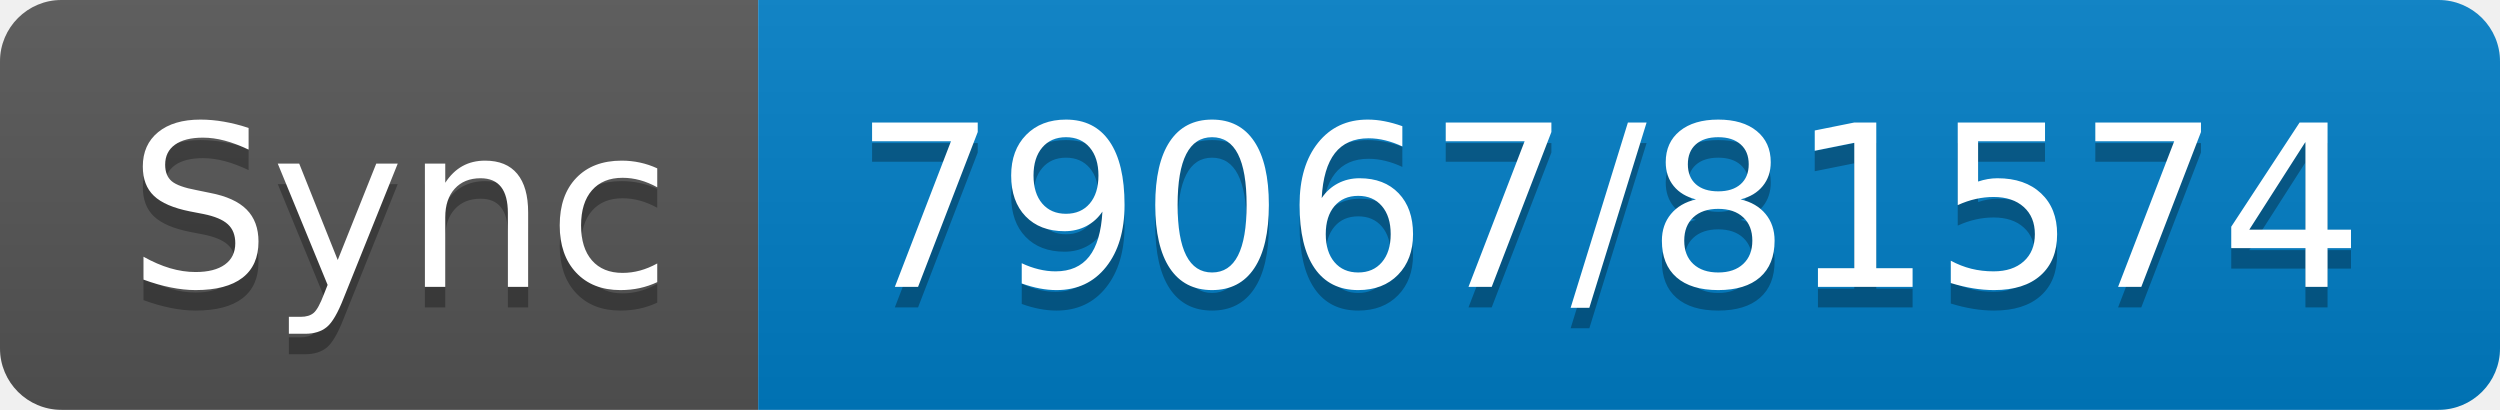
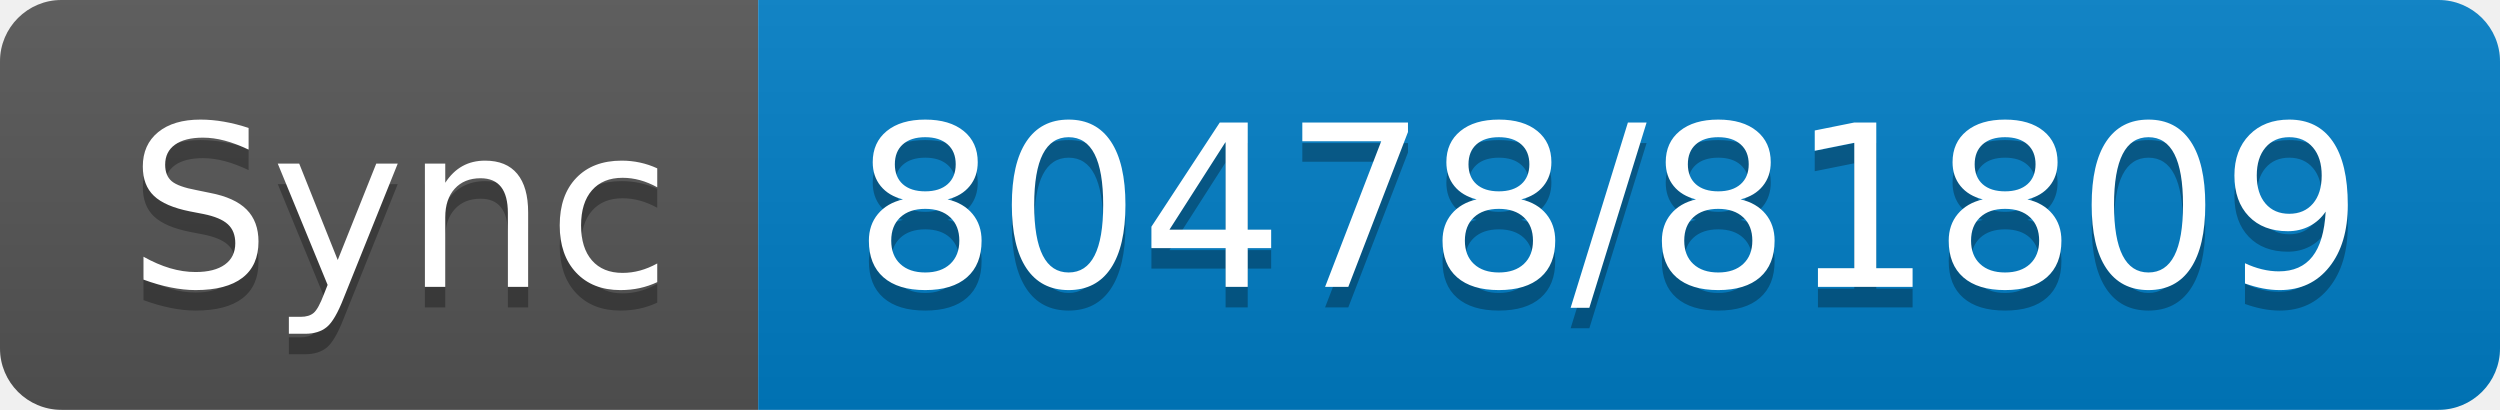
- <svg xmlns="http://www.w3.org/2000/svg" width="122" height="20" role="img" aria-label="Sync: 79067/81574">
+ <svg xmlns="http://www.w3.org/2000/svg" width="122" height="20" role="img" aria-label="Sync: 80478/81809">
  <linearGradient id="s" x2="0" y2="100%">
    <stop offset="0" stop-color="#bbb" stop-opacity=".1" />
    <stop offset="1" stop-opacity=".1" />
  </linearGradient>
  <clipPath id="r">
    <rect width="122" height="20" rx="3" fill="#fff" />
  </clipPath>
  <g clip-path="url(#r)">
    <rect width="37" height="20" fill="#555" />
    <rect x="37" width="85" height="20" fill="#007ec6" />
    <rect width="122" height="20" fill="url(#s)" />
  </g>
  <g fill="#fff" text-anchor="middle" font-family="Verdana,Geneva,DejaVu Sans,sans-serif" text-rendering="geometricPrecision" font-size="110">
    <text aria-hidden="true" x="195" y="150" fill="#010101" fill-opacity=".3" transform="scale(.1)" textLength="270">Sync</text>
    <text x="195" y="140" transform="scale(.1)" fill="#fff" textLength="270">Sync</text>
-     <text aria-hidden="true" x="785" y="150" fill="#010101" fill-opacity=".3" transform="scale(.1)" textLength="750">79067/81574</text>
-     <text x="785" y="140" transform="scale(.1)" fill="#fff" textLength="750">79067/81574</text>
+     <text aria-hidden="true" x="785" y="150" fill="#010101" fill-opacity=".3" transform="scale(.1)" textLength="750">80478/81809</text>
+     <text x="785" y="140" transform="scale(.1)" fill="#fff" textLength="750">80478/81809</text>
  </g>
</svg>
